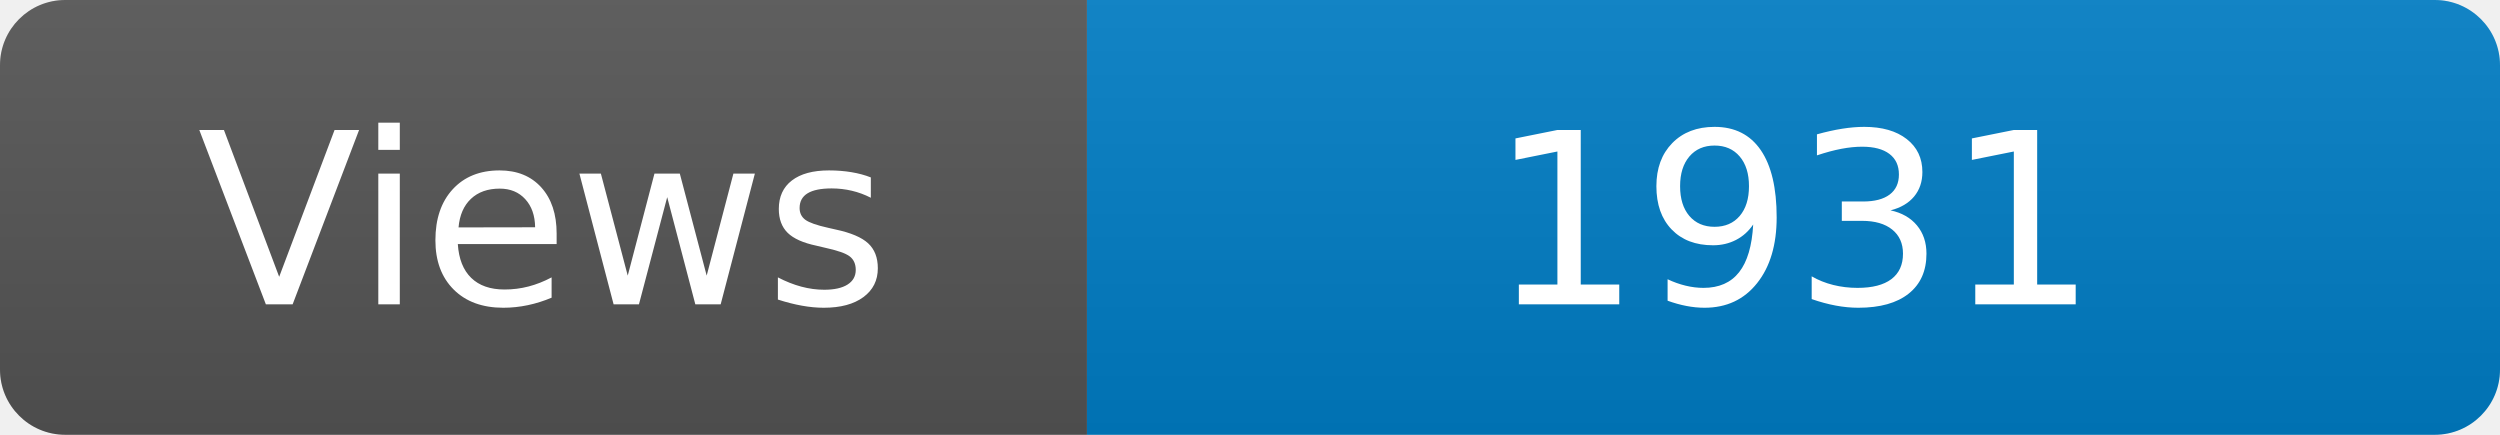
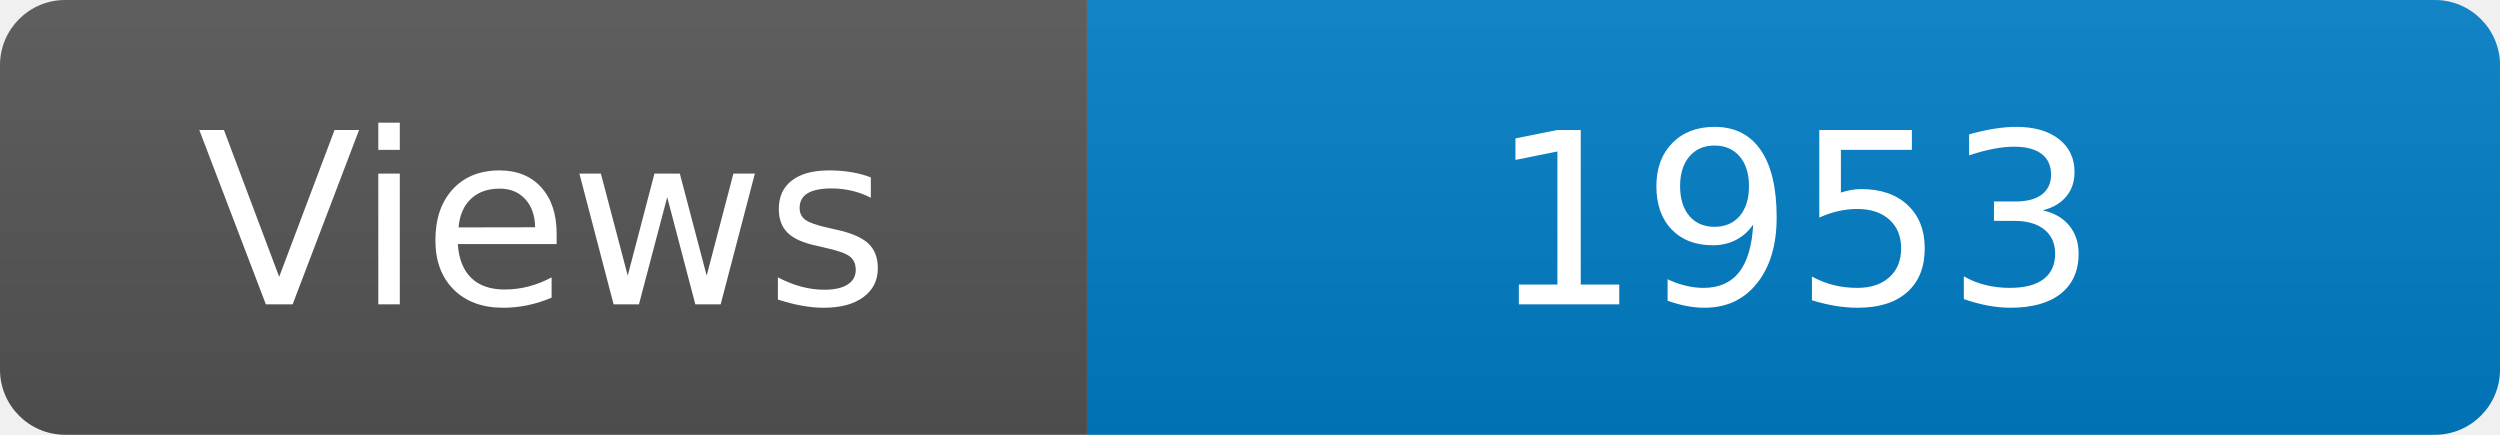
<svg xmlns="http://www.w3.org/2000/svg" width="115" height="20" role="img" aria-label="Maintained?: yes">
  <linearGradient id="s" x2="0" y2="100%">
    <stop offset="0" stop-color="#bbb" stop-opacity=".1" />
    <stop offset="1" stop-opacity=".1" />
  </linearGradient>
  <clipPath id="r">
    <rect width="115" height="20" rx="3" fill="#fff" />
  </clipPath>
  <g clip-path="url(#r)">
    <rect width="50" height="20" fill="#555" />
    <rect x="50" width="160" height="20" fill="#007ec6" />
    <rect width="115" height="20" fill="url(#s)" />
  </g>
  <g fill="#fff" text-anchor="middle" font-family="Verdana,Geneva,DejaVu Sans,sans-serif" font-size="110">
    <text x="250" y="140" transform="scale(.1)" fill="#fff">Views</text>
-     <text x="825" y="140" transform="scale(.1)" fill="#fff">1931</text>
+     <text x="825" y="140" transform="scale(.1)" fill="#fff">1953</text>
  </g>
</svg>
